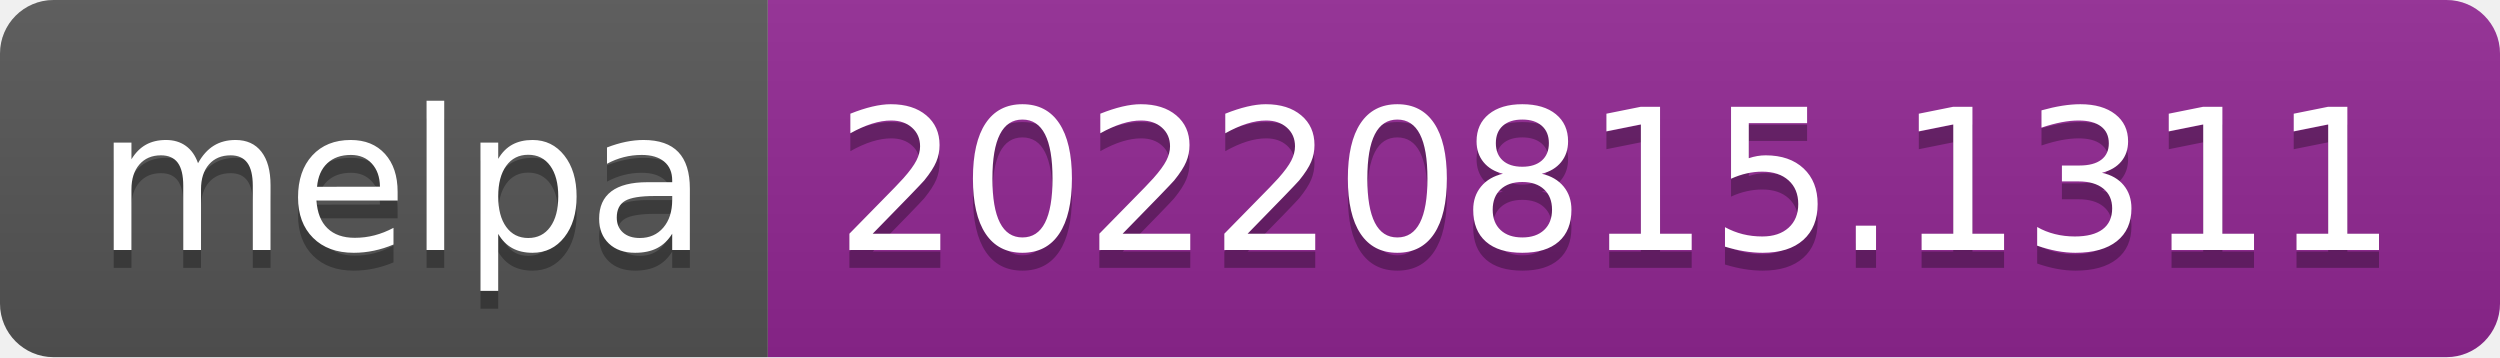
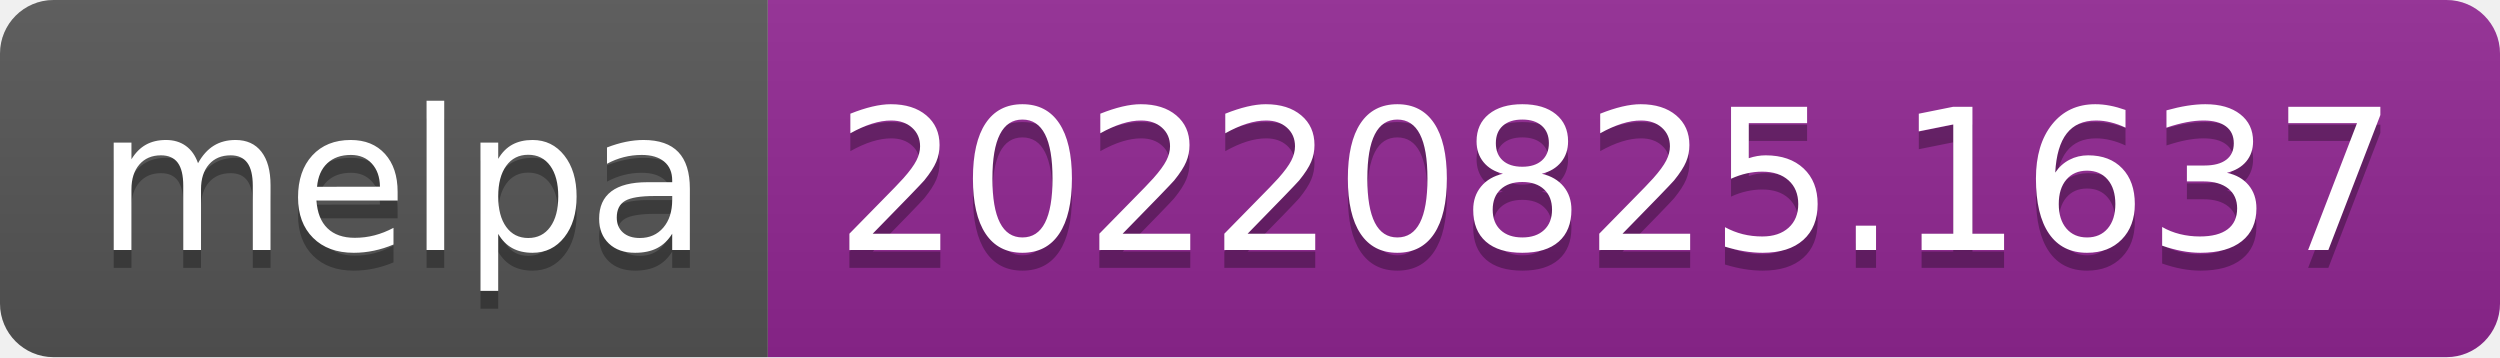
- <svg xmlns="http://www.w3.org/2000/svg" width="140" height="20" role="img" aria-label="melpa: 20220815.1311">
+ <svg xmlns="http://www.w3.org/2000/svg" width="140" height="20" role="img" aria-label="melpa: 20220825.1637">
  <linearGradient id="s" x2="0" y2="100%">
    <stop offset="0" stop-color="#bbb" stop-opacity=".1" />
    <stop offset="1" stop-opacity=".1" />
  </linearGradient>
  <clipPath id="r">
    <rect width="140" height="20" rx="3" fill="#fff" />
  </clipPath>
  <g clip-path="url(#r)">
    <rect width="43" height="20" fill="#555" />
    <rect x="43" width="97" height="20" fill="#922793" />
    <rect width="140" height="20" fill="url(#s)" />
  </g>
  <g fill="#fff" text-anchor="middle" font-family="Verdana,Geneva,DejaVu Sans,sans-serif" text-rendering="geometricPrecision" font-size="110">
    <text aria-hidden="true" x="225" y="150" fill="#010101" fill-opacity=".3" transform="scale(.1)" textLength="330">melpa</text>
    <text x="225" y="140" transform="scale(.1)" fill="#fff" textLength="330">melpa</text>
-     <text aria-hidden="true" x="905" y="150" fill="#010101" fill-opacity=".3" transform="scale(.1)" textLength="870">20220815.1311</text>
-     <text x="905" y="140" transform="scale(.1)" fill="#fff" textLength="870">20220815.1311</text>
+     <text aria-hidden="true" x="905" y="150" fill="#010101" fill-opacity=".3" transform="scale(.1)" textLength="870">20220825.1637</text>
+     <text x="905" y="140" transform="scale(.1)" fill="#fff" textLength="870">20220825.1637</text>
  </g>
</svg>
